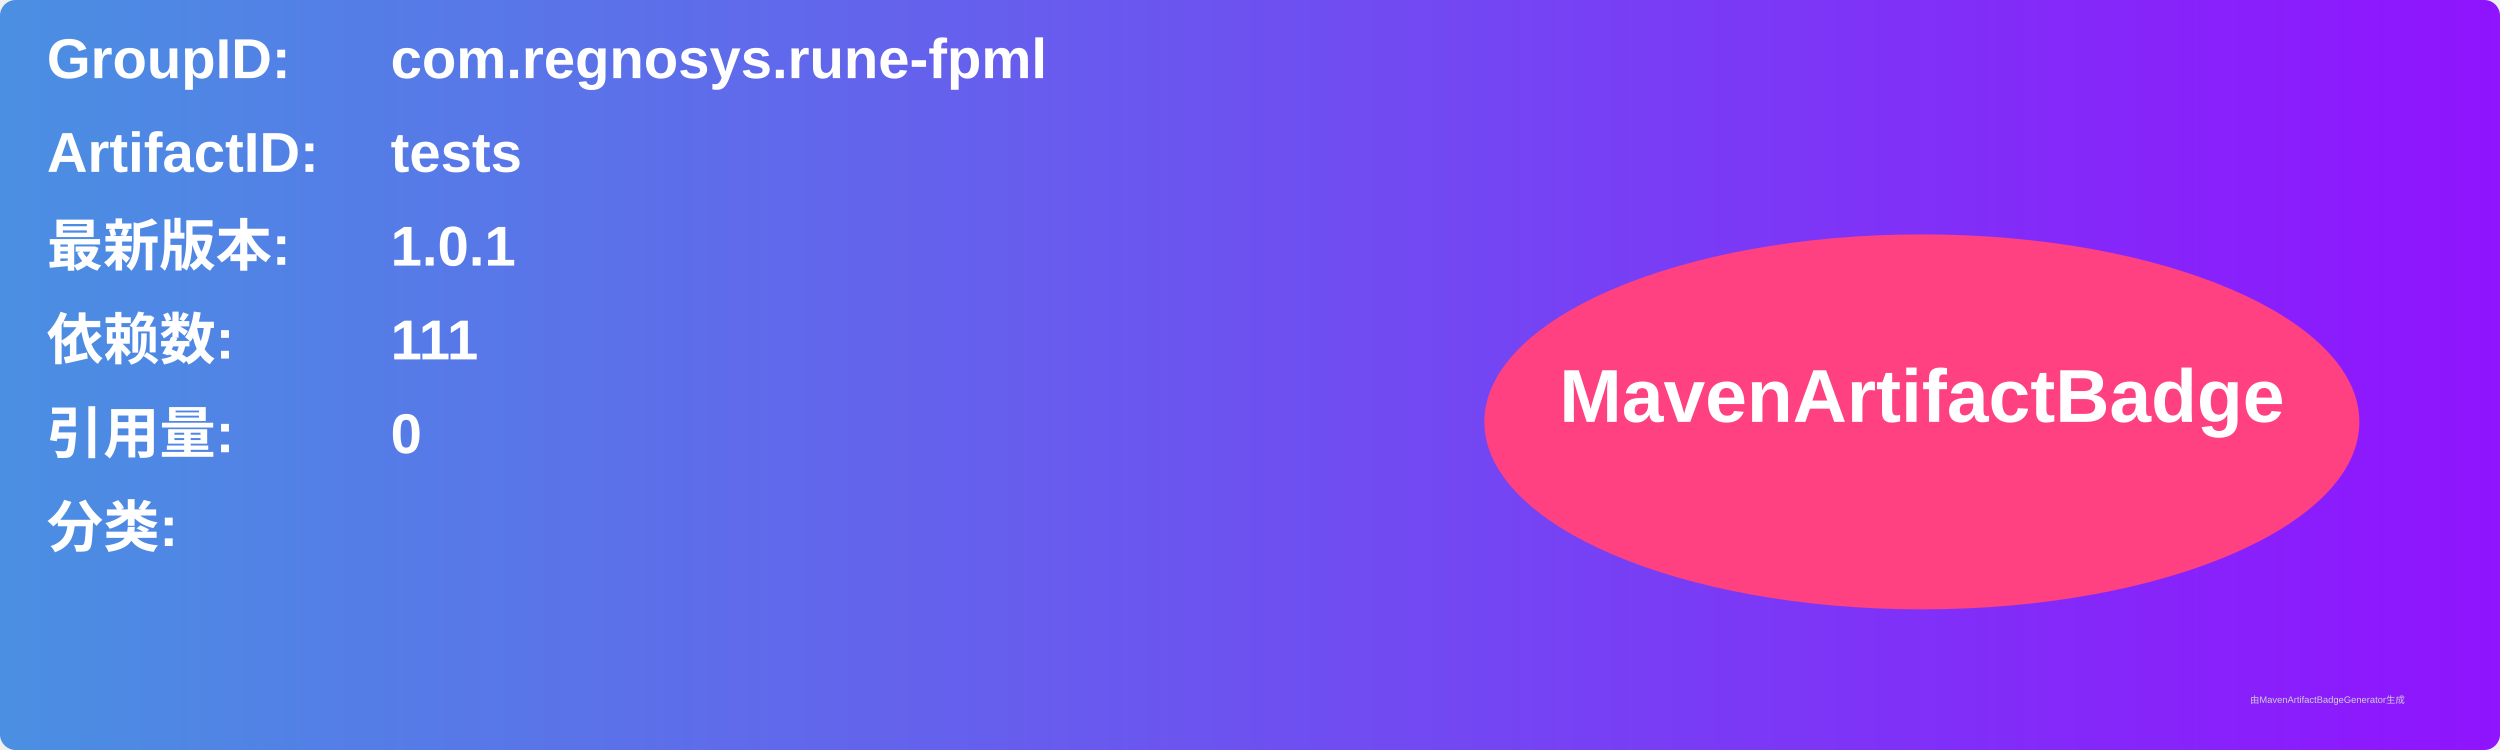
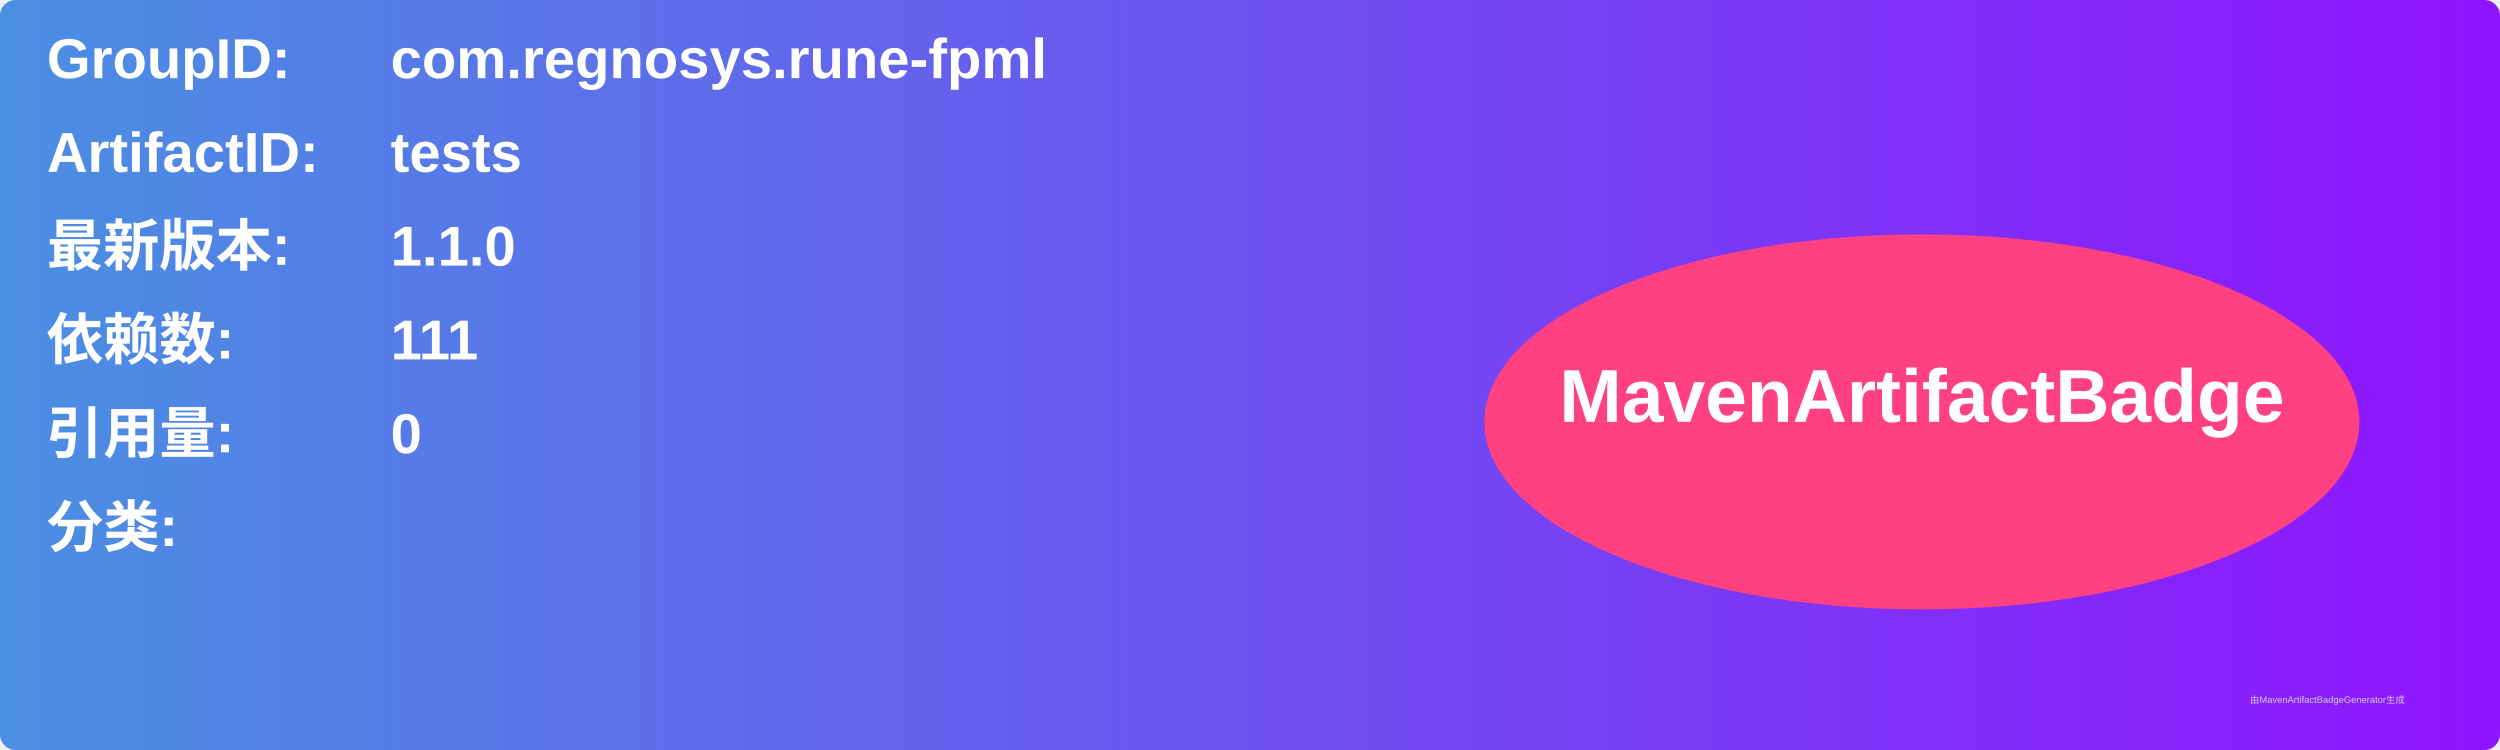
<svg xmlns="http://www.w3.org/2000/svg" width="800" height="240" viewBox="0 0 800 240">
  <linearGradient id="grad" x1="0%" y1="0%" x2="100%" y2="0%">
    <stop offset="0%" stop-color="#4a90e2" />
    <stop offset="100%" stop-color="#9013fe" />
  </linearGradient>
  <rect width="100%" height="100%" rx="5" ry="5" fill="url(#grad)" />
  <g transform="translate(15, 15)">
    <text x="0" y="10" font-family="Arial" font-size="18" fill="white" font-weight="bold" width="260">GroupID:</text>
    <text x="110" y="10" font-family="Arial" font-size="18" fill="white" font-weight="bold" width="460">com.regnosys.rune-fpml</text>
    <text x="0" y="40" font-family="Arial" font-size="18" fill="white" font-weight="bold" width="260">ArtifactID:</text>
    <text x="110" y="40" font-family="Arial" font-size="18" fill="white" font-weight="bold" width="460">tests</text>
    <text x="0" y="70" font-family="Arial" font-size="18" fill="white" font-weight="bold">最新版本:</text>
    <text x="110" y="70" font-family="Arial" font-size="18" fill="white" font-weight="bold">
-       <tspan font-weight="bold">1.0.1</tspan>
+       <tspan font-weight="bold">1.1.0</tspan>
    </text>
    <text x="0" y="100" font-family="Arial" font-size="18" fill="white" font-weight="bold">依赖数: </text>
    <text x="110" y="100" font-family="Arial" font-size="18" fill="white">
      <tspan font-weight="bold">111</tspan>
    </text>
    <text x="0" y="130" font-family="Arial" font-size="18" fill="white" font-weight="bold">引用量: </text>
    <text x="110" y="130" font-family="Arial" font-size="18" fill="white">
      <tspan font-weight="bold">0</tspan>
    </text>
    <text x="0" y="160" font-family="Arial" font-size="18" fill="white" font-weight="bold">分类:</text>
    <text x="10" y="190" font-family="Arial" font-size="10" fill="white">
      <tspan font-weight="bold" />
    </text>
    <ellipse cx="600" cy="120" rx="140" ry="60" fill="#ff4081" />
    <text x="600" y="120" text-anchor="middle" font-family="Arial" font-size="24" fill="white" font-weight="bold">MavenArtifactBadge</text>
  </g>
  <text x="720" y="225" font-family="Arial" font-size="3" fill="#d0d0d0">由MavenArtifactBadgeGenerator生成</text>
</svg>
